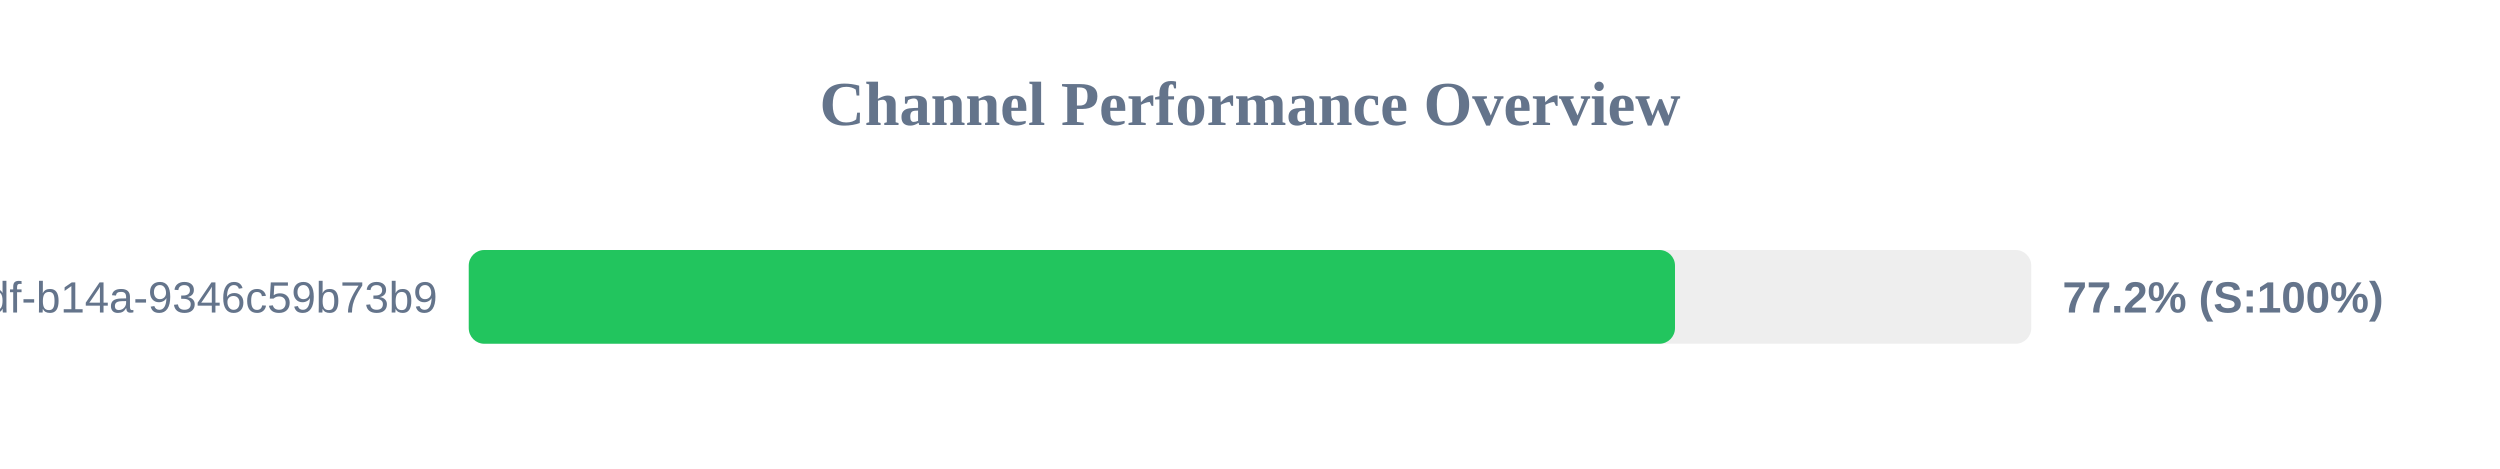
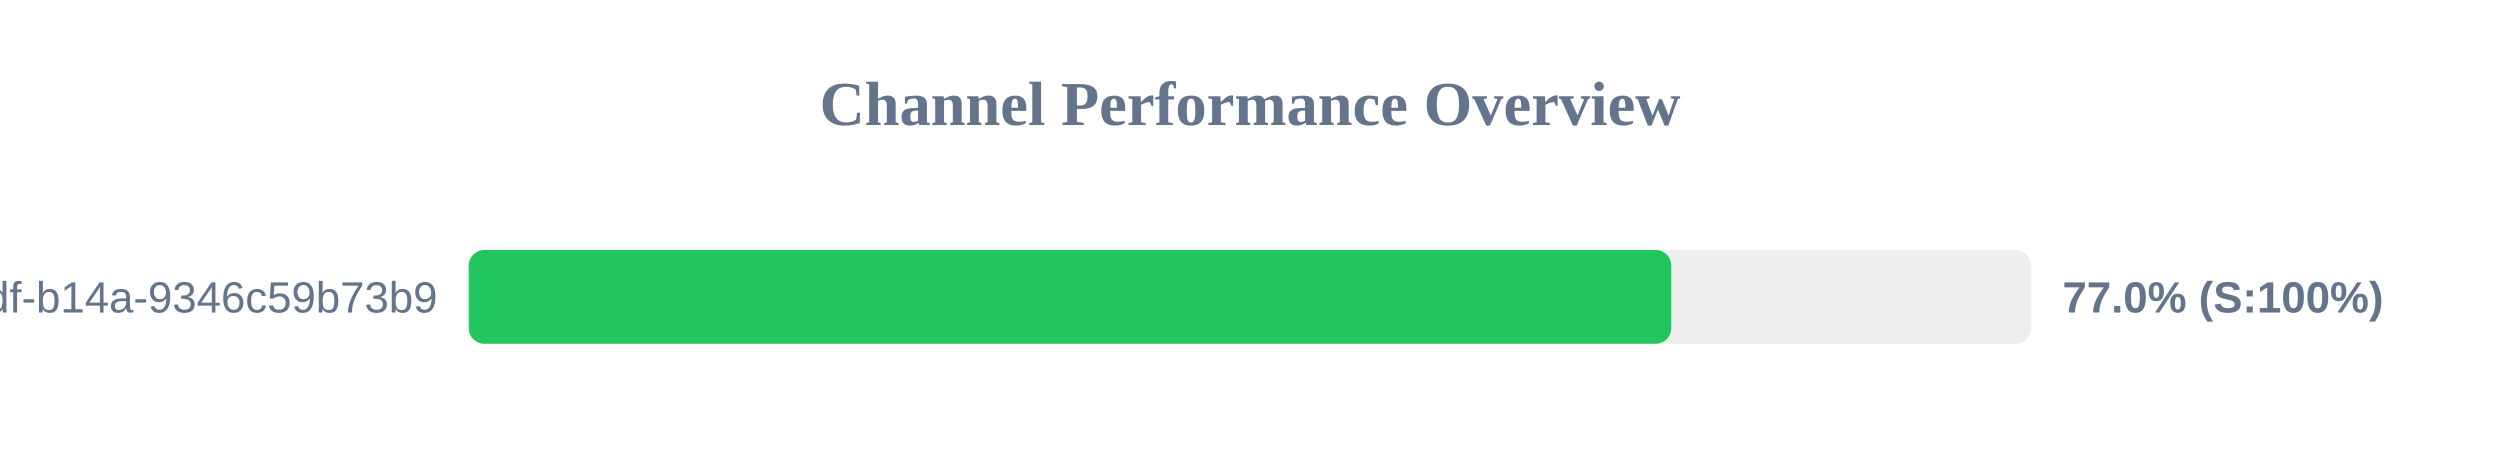
<svg xmlns="http://www.w3.org/2000/svg" width="800" height="150" version="1.1">
  <style>
        .row { font: 14px Arial; fill: #64748b; }
        .score { font: bold 14px Arial; fill: #64748b; }
    </style>
  <text x="400" y="40" text-anchor="middle" font-size="20px" font-weight="bold" fill="#64748b">Channel Performance Overview</text>
  <rect x="150" y="80" width="500" height="30" fill="#eee" rx="5" />
-   <rect x="150" y="80" width="386.0" height="30" fill="#22c55e" rx="5" />
+   <rect x="150" y="80" width="384.8" height="30" fill="#22c55e" rx="5" />
  <text x="140" y="100" text-anchor="end" class="row">?uuid=55ca7a9e-cf90-49df-b14a-9346c59b73b9</text>
-   <text x="660" y="100" text-anchor="start" class="score">77.2% (S:100%)</text>
+   <text x="660" y="100" text-anchor="start" class="score">77.0% (S:100%)</text>
</svg>
